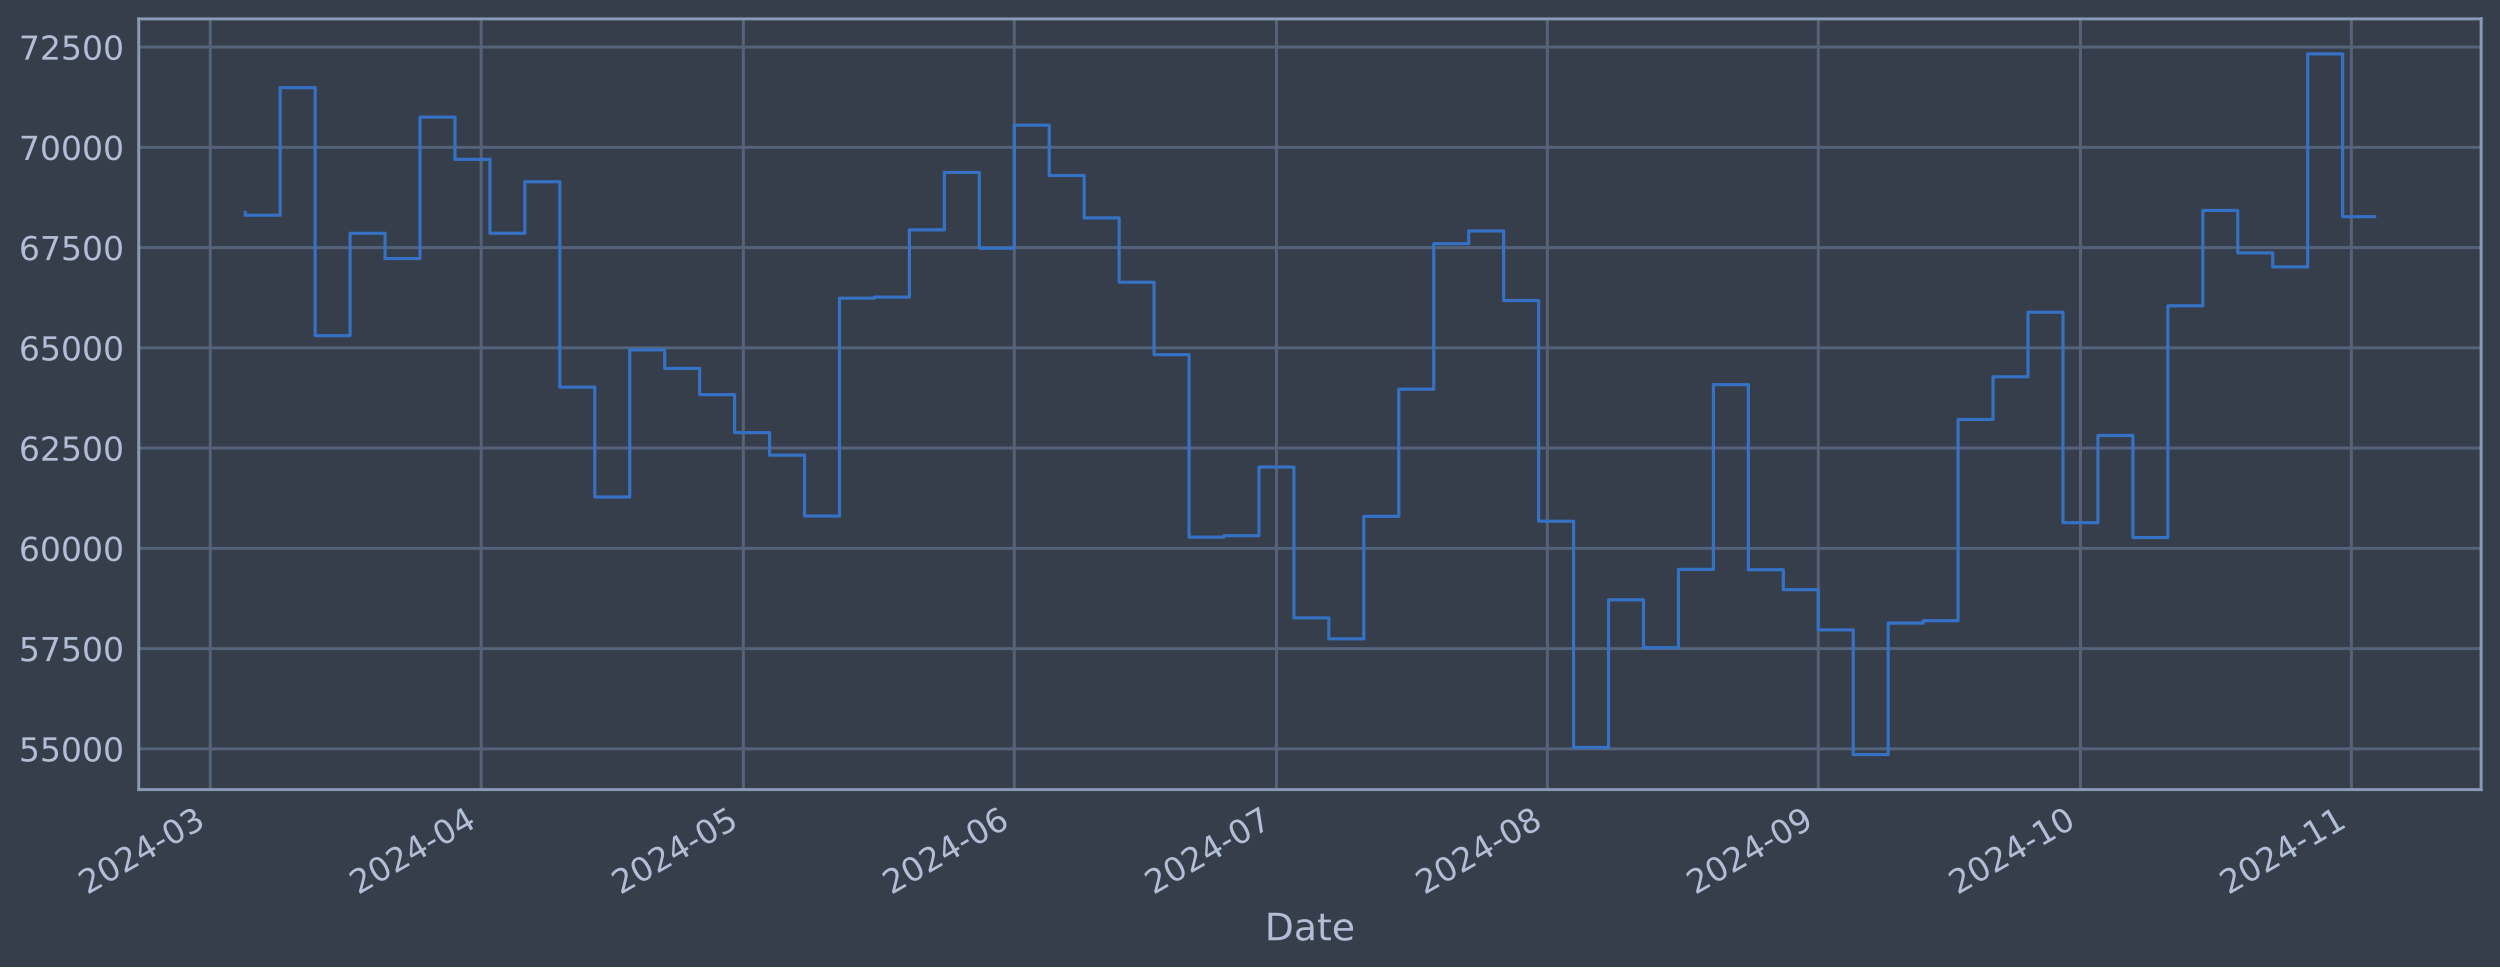
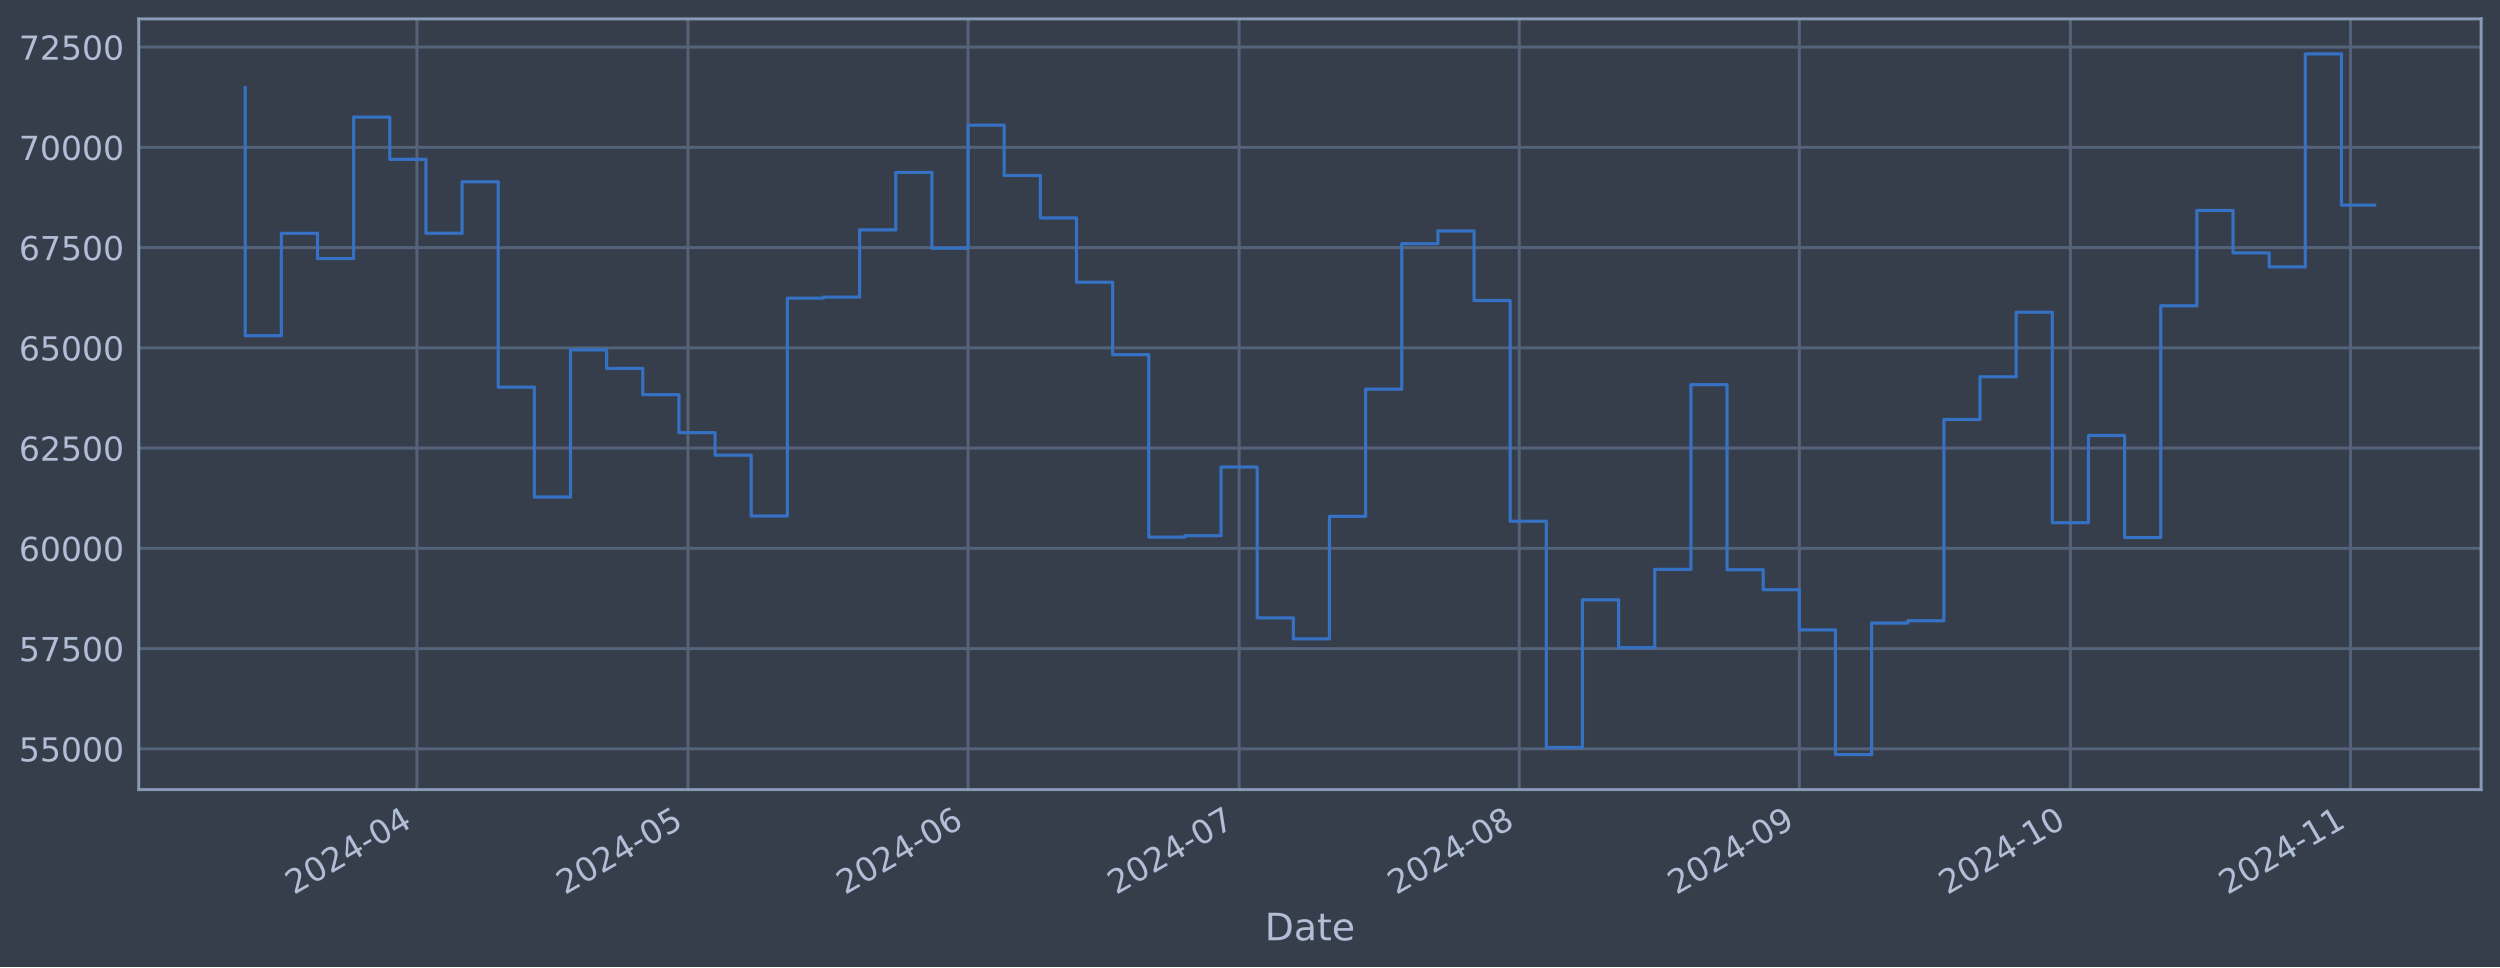
<svg xmlns="http://www.w3.org/2000/svg" xmlns:xlink="http://www.w3.org/1999/xlink" width="952.884pt" height="368.58pt" viewBox="0 0 952.884 368.58" version="1.1">
  <defs>
    <style type="text/css">*{stroke-linejoin: round; stroke-linecap: butt}</style>
  </defs>
  <g id="figure_1">
    <g id="patch_1">
      <path d="M 0 368.58  L 952.884 368.58  L 952.884 0  L 0 0  z " style="fill: #373e4b" />
    </g>
    <g id="axes_1">
      <g id="patch_2">
        <path d="M 52.884 300.96  L 945.684 300.96  L 945.684 7.2  L 52.884 7.2  z " style="fill: #373e4b" />
      </g>
      <g id="matplotlib.axis_1">
        <g id="xtick_1">
          <g id="line2d_1">
-             <path d="M 80.142 300.96  L 80.142 7.2  " clip-path="url(#p4c58809b33)" style="fill: none; stroke: #546379; stroke-width: 1.12; stroke-linecap: square" />
+             <path d="M 158.9 300.96  L 158.9 7.2  " clip-path="url(#p67832c763a)" style="fill: none; stroke: #546379; stroke-width: 1.12; stroke-linecap: square" />
          </g>
          <g id="line2d_2" />
          <g id="text_1">
-             <g style="fill: #b1bed6" transform="translate(33.23832 341.1745) rotate(-30) scale(0.126 -0.126)">
+             <g style="fill: #b1bed6" transform="translate(111.9967 341.1745) rotate(-30) scale(0.126 -0.126)">
              <defs>
                <path id="DejaVuSans-32" d="M 1228 531  L 3431 531  L 3431 0  L 469 0  L 469 531  Q 828 903 1448 1529  Q 2069 2156 2228 2338  Q 2531 2678 2651 2914  Q 2772 3150 2772 3378  Q 2772 3750 2511 3984  Q 2250 4219 1831 4219  Q 1534 4219 1204 4116  Q 875 4013 500 3803  L 500 4441  Q 881 4594 1212 4672  Q 1544 4750 1819 4750  Q 2544 4750 2975 4387  Q 3406 4025 3406 3419  Q 3406 3131 3298 2873  Q 3191 2616 2906 2266  Q 2828 2175 2409 1742  Q 1991 1309 1228 531  z " transform="scale(0.015625)" />
                <path id="DejaVuSans-30" d="M 2034 4250  Q 1547 4250 1301 3770  Q 1056 3291 1056 2328  Q 1056 1369 1301 889  Q 1547 409 2034 409  Q 2525 409 2770 889  Q 3016 1369 3016 2328  Q 3016 3291 2770 3770  Q 2525 4250 2034 4250  z M 2034 4750  Q 2819 4750 3233 4129  Q 3647 3509 3647 2328  Q 3647 1150 3233 529  Q 2819 -91 2034 -91  Q 1250 -91 836 529  Q 422 1150 422 2328  Q 422 3509 836 4129  Q 1250 4750 2034 4750  z " transform="scale(0.015625)" />
                <path id="DejaVuSans-34" d="M 2419 4116  L 825 1625  L 2419 1625  L 2419 4116  z M 2253 4666  L 3047 4666  L 3047 1625  L 3713 1625  L 3713 1100  L 3047 1100  L 3047 0  L 2419 0  L 2419 1100  L 313 1100  L 313 1709  L 2253 4666  z " transform="scale(0.015625)" />
                <path id="DejaVuSans-2d" d="M 313 2009  L 1997 2009  L 1997 1497  L 313 1497  L 313 2009  z " transform="scale(0.015625)" />
-                 <path id="DejaVuSans-33" d="M 2597 2516  Q 3050 2419 3304 2112  Q 3559 1806 3559 1356  Q 3559 666 3084 287  Q 2609 -91 1734 -91  Q 1441 -91 1130 -33  Q 819 25 488 141  L 488 750  Q 750 597 1062 519  Q 1375 441 1716 441  Q 2309 441 2620 675  Q 2931 909 2931 1356  Q 2931 1769 2642 2001  Q 2353 2234 1838 2234  L 1294 2234  L 1294 2753  L 1863 2753  Q 2328 2753 2575 2939  Q 2822 3125 2822 3475  Q 2822 3834 2567 4026  Q 2313 4219 1838 4219  Q 1578 4219 1281 4162  Q 984 4106 628 3988  L 628 4550  Q 988 4650 1302 4700  Q 1616 4750 1894 4750  Q 2613 4750 3031 4423  Q 3450 4097 3450 3541  Q 3450 3153 3228 2886  Q 3006 2619 2597 2516  z " transform="scale(0.015625)" />
-               </defs>
-               <use xlink:href="#DejaVuSans-32" />
-               <use xlink:href="#DejaVuSans-30" x="63.623" />
-               <use xlink:href="#DejaVuSans-32" x="127.246" />
-               <use xlink:href="#DejaVuSans-34" x="190.869" />
-               <use xlink:href="#DejaVuSans-2d" x="254.492" />
-               <use xlink:href="#DejaVuSans-30" x="290.576" />
-               <use xlink:href="#DejaVuSans-33" x="354.199" />
+               </defs>
+               <use xlink:href="#DejaVuSans-32" />
+               <use xlink:href="#DejaVuSans-30" x="63.623" />
+               <use xlink:href="#DejaVuSans-32" x="127.246" />
+               <use xlink:href="#DejaVuSans-34" x="190.869" />
+               <use xlink:href="#DejaVuSans-2d" x="254.492" />
+               <use xlink:href="#DejaVuSans-30" x="290.576" />
+               <use xlink:href="#DejaVuSans-34" x="354.199" />
            </g>
          </g>
        </g>
        <g id="xtick_2">
          <g id="line2d_3">
-             <path d="M 183.402 300.96  L 183.402 7.2  " clip-path="url(#p4c58809b33)" style="fill: none; stroke: #546379; stroke-width: 1.12; stroke-linecap: square" />
+             <path d="M 262.217 300.96  L 262.217 7.2  " clip-path="url(#p67832c763a)" style="fill: none; stroke: #546379; stroke-width: 1.12; stroke-linecap: square" />
          </g>
          <g id="line2d_4" />
          <g id="text_2">
-             <g style="fill: #b1bed6" transform="translate(136.4991 341.1745) rotate(-30) scale(0.126 -0.126)">
-               <use xlink:href="#DejaVuSans-32" />
-               <use xlink:href="#DejaVuSans-30" x="63.623" />
-               <use xlink:href="#DejaVuSans-32" x="127.246" />
-               <use xlink:href="#DejaVuSans-34" x="190.869" />
-               <use xlink:href="#DejaVuSans-2d" x="254.492" />
-               <use xlink:href="#DejaVuSans-30" x="290.576" />
-               <use xlink:href="#DejaVuSans-34" x="354.199" />
+             <g style="fill: #b1bed6" transform="translate(215.3141 341.1745) rotate(-30) scale(0.126 -0.126)">
+               <defs>
+                 <path id="DejaVuSans-35" d="M 691 4666  L 3169 4666  L 3169 4134  L 1269 4134  L 1269 2991  Q 1406 3038 1543 3061  Q 1681 3084 1819 3084  Q 2600 3084 3056 2656  Q 3513 2228 3513 1497  Q 3513 744 3044 326  Q 2575 -91 1722 -91  Q 1428 -91 1123 -41  Q 819 9 494 109  L 494 744  Q 775 591 1075 516  Q 1375 441 1709 441  Q 2250 441 2565 725  Q 2881 1009 2881 1497  Q 2881 1984 2565 2268  Q 2250 2553 1709 2553  Q 1456 2553 1204 2497  Q 953 2441 691 2322  L 691 4666  z " transform="scale(0.015625)" />
+               </defs>
+               <use xlink:href="#DejaVuSans-32" />
+               <use xlink:href="#DejaVuSans-30" x="63.623" />
+               <use xlink:href="#DejaVuSans-32" x="127.246" />
+               <use xlink:href="#DejaVuSans-34" x="190.869" />
+               <use xlink:href="#DejaVuSans-2d" x="254.492" />
+               <use xlink:href="#DejaVuSans-30" x="290.576" />
+               <use xlink:href="#DejaVuSans-35" x="354.199" />
            </g>
          </g>
        </g>
        <g id="xtick_3">
          <g id="line2d_5">
-             <path d="M 283.332 300.96  L 283.332 7.2  " clip-path="url(#p4c58809b33)" style="fill: none; stroke: #546379; stroke-width: 1.12; stroke-linecap: square" />
+             <path d="M 368.979 300.96  L 368.979 7.2  " clip-path="url(#p67832c763a)" style="fill: none; stroke: #546379; stroke-width: 1.12; stroke-linecap: square" />
          </g>
          <g id="line2d_6" />
          <g id="text_3">
-             <g style="fill: #b1bed6" transform="translate(236.4289 341.1745) rotate(-30) scale(0.126 -0.126)">
-               <defs>
-                 <path id="DejaVuSans-35" d="M 691 4666  L 3169 4666  L 3169 4134  L 1269 4134  L 1269 2991  Q 1406 3038 1543 3061  Q 1681 3084 1819 3084  Q 2600 3084 3056 2656  Q 3513 2228 3513 1497  Q 3513 744 3044 326  Q 2575 -91 1722 -91  Q 1428 -91 1123 -41  Q 819 9 494 109  L 494 744  Q 775 591 1075 516  Q 1375 441 1709 441  Q 2250 441 2565 725  Q 2881 1009 2881 1497  Q 2881 1984 2565 2268  Q 2250 2553 1709 2553  Q 1456 2553 1204 2497  Q 953 2441 691 2322  L 691 4666  z " transform="scale(0.015625)" />
-               </defs>
-               <use xlink:href="#DejaVuSans-32" />
-               <use xlink:href="#DejaVuSans-30" x="63.623" />
-               <use xlink:href="#DejaVuSans-32" x="127.246" />
-               <use xlink:href="#DejaVuSans-34" x="190.869" />
-               <use xlink:href="#DejaVuSans-2d" x="254.492" />
-               <use xlink:href="#DejaVuSans-30" x="290.576" />
-               <use xlink:href="#DejaVuSans-35" x="354.199" />
+             <g style="fill: #b1bed6" transform="translate(322.0754 341.1745) rotate(-30) scale(0.126 -0.126)">
+               <defs>
+                 <path id="DejaVuSans-36" d="M 2113 2584  Q 1688 2584 1439 2293  Q 1191 2003 1191 1497  Q 1191 994 1439 701  Q 1688 409 2113 409  Q 2538 409 2786 701  Q 3034 994 3034 1497  Q 3034 2003 2786 2293  Q 2538 2584 2113 2584  z M 3366 4563  L 3366 3988  Q 3128 4100 2886 4159  Q 2644 4219 2406 4219  Q 1781 4219 1451 3797  Q 1122 3375 1075 2522  Q 1259 2794 1537 2939  Q 1816 3084 2150 3084  Q 2853 3084 3261 2657  Q 3669 2231 3669 1497  Q 3669 778 3244 343  Q 2819 -91 2113 -91  Q 1303 -91 875 529  Q 447 1150 447 2328  Q 447 3434 972 4092  Q 1497 4750 2381 4750  Q 2619 4750 2861 4703  Q 3103 4656 3366 4563  z " transform="scale(0.015625)" />
+               </defs>
+               <use xlink:href="#DejaVuSans-32" />
+               <use xlink:href="#DejaVuSans-30" x="63.623" />
+               <use xlink:href="#DejaVuSans-32" x="127.246" />
+               <use xlink:href="#DejaVuSans-34" x="190.869" />
+               <use xlink:href="#DejaVuSans-2d" x="254.492" />
+               <use xlink:href="#DejaVuSans-30" x="290.576" />
+               <use xlink:href="#DejaVuSans-36" x="354.199" />
            </g>
          </g>
        </g>
        <g id="xtick_4">
          <g id="line2d_7">
-             <path d="M 386.593 300.96  L 386.593 7.2  " clip-path="url(#p4c58809b33)" style="fill: none; stroke: #546379; stroke-width: 1.12; stroke-linecap: square" />
+             <path d="M 472.296 300.96  L 472.296 7.2  " clip-path="url(#p67832c763a)" style="fill: none; stroke: #546379; stroke-width: 1.12; stroke-linecap: square" />
          </g>
          <g id="line2d_8" />
          <g id="text_4">
-             <g style="fill: #b1bed6" transform="translate(339.6897 341.1745) rotate(-30) scale(0.126 -0.126)">
-               <defs>
-                 <path id="DejaVuSans-36" d="M 2113 2584  Q 1688 2584 1439 2293  Q 1191 2003 1191 1497  Q 1191 994 1439 701  Q 1688 409 2113 409  Q 2538 409 2786 701  Q 3034 994 3034 1497  Q 3034 2003 2786 2293  Q 2538 2584 2113 2584  z M 3366 4563  L 3366 3988  Q 3128 4100 2886 4159  Q 2644 4219 2406 4219  Q 1781 4219 1451 3797  Q 1122 3375 1075 2522  Q 1259 2794 1537 2939  Q 1816 3084 2150 3084  Q 2853 3084 3261 2657  Q 3669 2231 3669 1497  Q 3669 778 3244 343  Q 2819 -91 2113 -91  Q 1303 -91 875 529  Q 447 1150 447 2328  Q 447 3434 972 4092  Q 1497 4750 2381 4750  Q 2619 4750 2861 4703  Q 3103 4656 3366 4563  z " transform="scale(0.015625)" />
-               </defs>
-               <use xlink:href="#DejaVuSans-32" />
-               <use xlink:href="#DejaVuSans-30" x="63.623" />
-               <use xlink:href="#DejaVuSans-32" x="127.246" />
-               <use xlink:href="#DejaVuSans-34" x="190.869" />
-               <use xlink:href="#DejaVuSans-2d" x="254.492" />
-               <use xlink:href="#DejaVuSans-30" x="290.576" />
-               <use xlink:href="#DejaVuSans-36" x="354.199" />
+             <g style="fill: #b1bed6" transform="translate(425.3928 341.1745) rotate(-30) scale(0.126 -0.126)">
+               <defs>
+                 <path id="DejaVuSans-37" d="M 525 4666  L 3525 4666  L 3525 4397  L 1831 0  L 1172 0  L 2766 4134  L 525 4134  L 525 4666  z " transform="scale(0.015625)" />
+               </defs>
+               <use xlink:href="#DejaVuSans-32" />
+               <use xlink:href="#DejaVuSans-30" x="63.623" />
+               <use xlink:href="#DejaVuSans-32" x="127.246" />
+               <use xlink:href="#DejaVuSans-34" x="190.869" />
+               <use xlink:href="#DejaVuSans-2d" x="254.492" />
+               <use xlink:href="#DejaVuSans-30" x="290.576" />
+               <use xlink:href="#DejaVuSans-37" x="354.199" />
            </g>
          </g>
        </g>
        <g id="xtick_5">
          <g id="line2d_9">
-             <path d="M 486.523 300.96  L 486.523 7.2  " clip-path="url(#p4c58809b33)" style="fill: none; stroke: #546379; stroke-width: 1.12; stroke-linecap: square" />
+             <path d="M 579.057 300.96  L 579.057 7.2  " clip-path="url(#p67832c763a)" style="fill: none; stroke: #546379; stroke-width: 1.12; stroke-linecap: square" />
          </g>
          <g id="line2d_10" />
          <g id="text_5">
-             <g style="fill: #b1bed6" transform="translate(439.6196 341.1745) rotate(-30) scale(0.126 -0.126)">
-               <defs>
-                 <path id="DejaVuSans-37" d="M 525 4666  L 3525 4666  L 3525 4397  L 1831 0  L 1172 0  L 2766 4134  L 525 4134  L 525 4666  z " transform="scale(0.015625)" />
-               </defs>
-               <use xlink:href="#DejaVuSans-32" />
-               <use xlink:href="#DejaVuSans-30" x="63.623" />
-               <use xlink:href="#DejaVuSans-32" x="127.246" />
-               <use xlink:href="#DejaVuSans-34" x="190.869" />
-               <use xlink:href="#DejaVuSans-2d" x="254.492" />
-               <use xlink:href="#DejaVuSans-30" x="290.576" />
-               <use xlink:href="#DejaVuSans-37" x="354.199" />
+             <g style="fill: #b1bed6" transform="translate(532.1542 341.1745) rotate(-30) scale(0.126 -0.126)">
+               <defs>
+                 <path id="DejaVuSans-38" d="M 2034 2216  Q 1584 2216 1326 1975  Q 1069 1734 1069 1313  Q 1069 891 1326 650  Q 1584 409 2034 409  Q 2484 409 2743 651  Q 3003 894 3003 1313  Q 3003 1734 2745 1975  Q 2488 2216 2034 2216  z M 1403 2484  Q 997 2584 770 2862  Q 544 3141 544 3541  Q 544 4100 942 4425  Q 1341 4750 2034 4750  Q 2731 4750 3128 4425  Q 3525 4100 3525 3541  Q 3525 3141 3298 2862  Q 3072 2584 2669 2484  Q 3125 2378 3379 2068  Q 3634 1759 3634 1313  Q 3634 634 3220 271  Q 2806 -91 2034 -91  Q 1263 -91 848 271  Q 434 634 434 1313  Q 434 1759 690 2068  Q 947 2378 1403 2484  z M 1172 3481  Q 1172 3119 1398 2916  Q 1625 2713 2034 2713  Q 2441 2713 2670 2916  Q 2900 3119 2900 3481  Q 2900 3844 2670 4047  Q 2441 4250 2034 4250  Q 1625 4250 1398 4047  Q 1172 3844 1172 3481  z " transform="scale(0.015625)" />
+               </defs>
+               <use xlink:href="#DejaVuSans-32" />
+               <use xlink:href="#DejaVuSans-30" x="63.623" />
+               <use xlink:href="#DejaVuSans-32" x="127.246" />
+               <use xlink:href="#DejaVuSans-34" x="190.869" />
+               <use xlink:href="#DejaVuSans-2d" x="254.492" />
+               <use xlink:href="#DejaVuSans-30" x="290.576" />
+               <use xlink:href="#DejaVuSans-38" x="354.199" />
            </g>
          </g>
        </g>
        <g id="xtick_6">
          <g id="line2d_11">
-             <path d="M 589.784 300.96  L 589.784 7.2  " clip-path="url(#p4c58809b33)" style="fill: none; stroke: #546379; stroke-width: 1.12; stroke-linecap: square" />
+             <path d="M 685.819 300.96  L 685.819 7.2  " clip-path="url(#p67832c763a)" style="fill: none; stroke: #546379; stroke-width: 1.12; stroke-linecap: square" />
          </g>
          <g id="line2d_12" />
          <g id="text_6">
-             <g style="fill: #b1bed6" transform="translate(542.8804 341.1745) rotate(-30) scale(0.126 -0.126)">
-               <defs>
-                 <path id="DejaVuSans-38" d="M 2034 2216  Q 1584 2216 1326 1975  Q 1069 1734 1069 1313  Q 1069 891 1326 650  Q 1584 409 2034 409  Q 2484 409 2743 651  Q 3003 894 3003 1313  Q 3003 1734 2745 1975  Q 2488 2216 2034 2216  z M 1403 2484  Q 997 2584 770 2862  Q 544 3141 544 3541  Q 544 4100 942 4425  Q 1341 4750 2034 4750  Q 2731 4750 3128 4425  Q 3525 4100 3525 3541  Q 3525 3141 3298 2862  Q 3072 2584 2669 2484  Q 3125 2378 3379 2068  Q 3634 1759 3634 1313  Q 3634 634 3220 271  Q 2806 -91 2034 -91  Q 1263 -91 848 271  Q 434 634 434 1313  Q 434 1759 690 2068  Q 947 2378 1403 2484  z M 1172 3481  Q 1172 3119 1398 2916  Q 1625 2713 2034 2713  Q 2441 2713 2670 2916  Q 2900 3119 2900 3481  Q 2900 3844 2670 4047  Q 2441 4250 2034 4250  Q 1625 4250 1398 4047  Q 1172 3844 1172 3481  z " transform="scale(0.015625)" />
-               </defs>
-               <use xlink:href="#DejaVuSans-32" />
-               <use xlink:href="#DejaVuSans-30" x="63.623" />
-               <use xlink:href="#DejaVuSans-32" x="127.246" />
-               <use xlink:href="#DejaVuSans-34" x="190.869" />
-               <use xlink:href="#DejaVuSans-2d" x="254.492" />
-               <use xlink:href="#DejaVuSans-30" x="290.576" />
-               <use xlink:href="#DejaVuSans-38" x="354.199" />
+             <g style="fill: #b1bed6" transform="translate(638.9155 341.1745) rotate(-30) scale(0.126 -0.126)">
+               <defs>
+                 <path id="DejaVuSans-39" d="M 703 97  L 703 672  Q 941 559 1184 500  Q 1428 441 1663 441  Q 2288 441 2617 861  Q 2947 1281 2994 2138  Q 2813 1869 2534 1725  Q 2256 1581 1919 1581  Q 1219 1581 811 2004  Q 403 2428 403 3163  Q 403 3881 828 4315  Q 1253 4750 1959 4750  Q 2769 4750 3195 4129  Q 3622 3509 3622 2328  Q 3622 1225 3098 567  Q 2575 -91 1691 -91  Q 1453 -91 1209 -44  Q 966 3 703 97  z M 1959 2075  Q 2384 2075 2632 2365  Q 2881 2656 2881 3163  Q 2881 3666 2632 3958  Q 2384 4250 1959 4250  Q 1534 4250 1286 3958  Q 1038 3666 1038 3163  Q 1038 2656 1286 2365  Q 1534 2075 1959 2075  z " transform="scale(0.015625)" />
+               </defs>
+               <use xlink:href="#DejaVuSans-32" />
+               <use xlink:href="#DejaVuSans-30" x="63.623" />
+               <use xlink:href="#DejaVuSans-32" x="127.246" />
+               <use xlink:href="#DejaVuSans-34" x="190.869" />
+               <use xlink:href="#DejaVuSans-2d" x="254.492" />
+               <use xlink:href="#DejaVuSans-30" x="290.576" />
+               <use xlink:href="#DejaVuSans-39" x="354.199" />
            </g>
          </g>
        </g>
        <g id="xtick_7">
          <g id="line2d_13">
-             <path d="M 693.044 300.96  L 693.044 7.2  " clip-path="url(#p4c58809b33)" style="fill: none; stroke: #546379; stroke-width: 1.12; stroke-linecap: square" />
+             <path d="M 789.136 300.96  L 789.136 7.2  " clip-path="url(#p67832c763a)" style="fill: none; stroke: #546379; stroke-width: 1.12; stroke-linecap: square" />
          </g>
          <g id="line2d_14" />
          <g id="text_7">
-             <g style="fill: #b1bed6" transform="translate(646.1412 341.1745) rotate(-30) scale(0.126 -0.126)">
-               <defs>
-                 <path id="DejaVuSans-39" d="M 703 97  L 703 672  Q 941 559 1184 500  Q 1428 441 1663 441  Q 2288 441 2617 861  Q 2947 1281 2994 2138  Q 2813 1869 2534 1725  Q 2256 1581 1919 1581  Q 1219 1581 811 2004  Q 403 2428 403 3163  Q 403 3881 828 4315  Q 1253 4750 1959 4750  Q 2769 4750 3195 4129  Q 3622 3509 3622 2328  Q 3622 1225 3098 567  Q 2575 -91 1691 -91  Q 1453 -91 1209 -44  Q 966 3 703 97  z M 1959 2075  Q 2384 2075 2632 2365  Q 2881 2656 2881 3163  Q 2881 3666 2632 3958  Q 2384 4250 1959 4250  Q 1534 4250 1286 3958  Q 1038 3666 1038 3163  Q 1038 2656 1286 2365  Q 1534 2075 1959 2075  z " transform="scale(0.015625)" />
-               </defs>
-               <use xlink:href="#DejaVuSans-32" />
-               <use xlink:href="#DejaVuSans-30" x="63.623" />
-               <use xlink:href="#DejaVuSans-32" x="127.246" />
-               <use xlink:href="#DejaVuSans-34" x="190.869" />
-               <use xlink:href="#DejaVuSans-2d" x="254.492" />
-               <use xlink:href="#DejaVuSans-30" x="290.576" />
-               <use xlink:href="#DejaVuSans-39" x="354.199" />
+             <g style="fill: #b1bed6" transform="translate(742.2329 341.1745) rotate(-30) scale(0.126 -0.126)">
+               <defs>
+                 <path id="DejaVuSans-31" d="M 794 531  L 1825 531  L 1825 4091  L 703 3866  L 703 4441  L 1819 4666  L 2450 4666  L 2450 531  L 3481 531  L 3481 0  L 794 0  L 794 531  z " transform="scale(0.015625)" />
+               </defs>
+               <use xlink:href="#DejaVuSans-32" />
+               <use xlink:href="#DejaVuSans-30" x="63.623" />
+               <use xlink:href="#DejaVuSans-32" x="127.246" />
+               <use xlink:href="#DejaVuSans-34" x="190.869" />
+               <use xlink:href="#DejaVuSans-2d" x="254.492" />
+               <use xlink:href="#DejaVuSans-31" x="290.576" />
+               <use xlink:href="#DejaVuSans-30" x="354.199" />
            </g>
          </g>
        </g>
        <g id="xtick_8">
          <g id="line2d_15">
-             <path d="M 792.974 300.96  L 792.974 7.2  " clip-path="url(#p4c58809b33)" style="fill: none; stroke: #546379; stroke-width: 1.12; stroke-linecap: square" />
+             <path d="M 895.898 300.96  L 895.898 7.2  " clip-path="url(#p67832c763a)" style="fill: none; stroke: #546379; stroke-width: 1.12; stroke-linecap: square" />
          </g>
          <g id="line2d_16" />
          <g id="text_8">
-             <g style="fill: #b1bed6" transform="translate(746.071 341.1745) rotate(-30) scale(0.126 -0.126)">
-               <defs>
-                 <path id="DejaVuSans-31" d="M 794 531  L 1825 531  L 1825 4091  L 703 3866  L 703 4441  L 1819 4666  L 2450 4666  L 2450 531  L 3481 531  L 3481 0  L 794 0  L 794 531  z " transform="scale(0.015625)" />
-               </defs>
-               <use xlink:href="#DejaVuSans-32" />
-               <use xlink:href="#DejaVuSans-30" x="63.623" />
-               <use xlink:href="#DejaVuSans-32" x="127.246" />
-               <use xlink:href="#DejaVuSans-34" x="190.869" />
-               <use xlink:href="#DejaVuSans-2d" x="254.492" />
-               <use xlink:href="#DejaVuSans-31" x="290.576" />
-               <use xlink:href="#DejaVuSans-30" x="354.199" />
-             </g>
-           </g>
-         </g>
-         <g id="xtick_9">
-           <g id="line2d_17">
-             <path d="M 896.235 300.96  L 896.235 7.2  " clip-path="url(#p4c58809b33)" style="fill: none; stroke: #546379; stroke-width: 1.12; stroke-linecap: square" />
-           </g>
-           <g id="line2d_18" />
-           <g id="text_9">
-             <g style="fill: #b1bed6" transform="translate(849.3318 341.1745) rotate(-30) scale(0.126 -0.126)">
+             <g style="fill: #b1bed6" transform="translate(848.9942 341.1745) rotate(-30) scale(0.126 -0.126)">
              <use xlink:href="#DejaVuSans-32" />
              <use xlink:href="#DejaVuSans-30" x="63.623" />
              <use xlink:href="#DejaVuSans-32" x="127.246" />
              <use xlink:href="#DejaVuSans-34" x="190.869" />
              <use xlink:href="#DejaVuSans-2d" x="254.492" />
              <use xlink:href="#DejaVuSans-31" x="290.576" />
              <use xlink:href="#DejaVuSans-31" x="354.199" />
            </g>
          </g>
        </g>
-         <g id="text_10">
+         <g id="text_9">
          <g style="fill: #b1bed6" transform="translate(482.0746 358.3856) scale(0.144 -0.144)">
            <defs>
              <path id="DejaVuSans-44" d="M 1259 4147  L 1259 519  L 2022 519  Q 2988 519 3436 956  Q 3884 1394 3884 2338  Q 3884 3275 3436 3711  Q 2988 4147 2022 4147  L 1259 4147  z M 628 4666  L 1925 4666  Q 3281 4666 3915 4102  Q 4550 3538 4550 2338  Q 4550 1131 3912 565  Q 3275 0 1925 0  L 628 0  L 628 4666  z " transform="scale(0.015625)" />
              <path id="DejaVuSans-61" d="M 2194 1759  Q 1497 1759 1228 1600  Q 959 1441 959 1056  Q 959 750 1161 570  Q 1363 391 1709 391  Q 2188 391 2477 730  Q 2766 1069 2766 1631  L 2766 1759  L 2194 1759  z M 3341 1997  L 3341 0  L 2766 0  L 2766 531  Q 2569 213 2275 61  Q 1981 -91 1556 -91  Q 1019 -91 701 211  Q 384 513 384 1019  Q 384 1609 779 1909  Q 1175 2209 1959 2209  L 2766 2209  L 2766 2266  Q 2766 2663 2505 2880  Q 2244 3097 1772 3097  Q 1472 3097 1187 3025  Q 903 2953 641 2809  L 641 3341  Q 956 3463 1253 3523  Q 1550 3584 1831 3584  Q 2591 3584 2966 3190  Q 3341 2797 3341 1997  z " transform="scale(0.015625)" />
              <path id="DejaVuSans-74" d="M 1172 4494  L 1172 3500  L 2356 3500  L 2356 3053  L 1172 3053  L 1172 1153  Q 1172 725 1289 603  Q 1406 481 1766 481  L 2356 481  L 2356 0  L 1766 0  Q 1100 0 847 248  Q 594 497 594 1153  L 594 3053  L 172 3053  L 172 3500  L 594 3500  L 594 4494  L 1172 4494  z " transform="scale(0.015625)" />
              <path id="DejaVuSans-65" d="M 3597 1894  L 3597 1613  L 953 1613  Q 991 1019 1311 708  Q 1631 397 2203 397  Q 2534 397 2845 478  Q 3156 559 3463 722  L 3463 178  Q 3153 47 2828 -22  Q 2503 -91 2169 -91  Q 1331 -91 842 396  Q 353 884 353 1716  Q 353 2575 817 3079  Q 1281 3584 2069 3584  Q 2775 3584 3186 3129  Q 3597 2675 3597 1894  z M 3022 2063  Q 3016 2534 2758 2815  Q 2500 3097 2075 3097  Q 1594 3097 1305 2825  Q 1016 2553 972 2059  L 3022 2063  z " transform="scale(0.015625)" />
            </defs>
            <use xlink:href="#DejaVuSans-44" />
            <use xlink:href="#DejaVuSans-61" x="77.002" />
            <use xlink:href="#DejaVuSans-74" x="138.281" />
            <use xlink:href="#DejaVuSans-65" x="177.49" />
          </g>
        </g>
      </g>
      <g id="matplotlib.axis_2">
        <g id="ytick_1">
-           <g id="line2d_19">
-             <path d="M 52.884 285.424  L 945.684 285.424  " clip-path="url(#p4c58809b33)" style="fill: none; stroke: #546379; stroke-width: 1.12; stroke-linecap: square" />
-           </g>
-           <g id="line2d_20" />
-           <g id="text_11">
+           <g id="line2d_17">
+             <path d="M 52.884 285.424  L 945.684 285.424  " clip-path="url(#p67832c763a)" style="fill: none; stroke: #546379; stroke-width: 1.12; stroke-linecap: square" />
+           </g>
+           <g id="line2d_18" />
+           <g id="text_10">
            <g style="fill: #b1bed6" transform="translate(7.2 290.2113) scale(0.126 -0.126)">
              <use xlink:href="#DejaVuSans-35" />
              <use xlink:href="#DejaVuSans-35" x="63.623" />
              <use xlink:href="#DejaVuSans-30" x="127.246" />
              <use xlink:href="#DejaVuSans-30" x="190.869" />
              <use xlink:href="#DejaVuSans-30" x="254.492" />
            </g>
          </g>
        </g>
        <g id="ytick_2">
-           <g id="line2d_21">
-             <path d="M 52.884 247.214  L 945.684 247.214  " clip-path="url(#p4c58809b33)" style="fill: none; stroke: #546379; stroke-width: 1.12; stroke-linecap: square" />
-           </g>
-           <g id="line2d_22" />
-           <g id="text_12">
+           <g id="line2d_19">
+             <path d="M 52.884 247.214  L 945.684 247.214  " clip-path="url(#p67832c763a)" style="fill: none; stroke: #546379; stroke-width: 1.12; stroke-linecap: square" />
+           </g>
+           <g id="line2d_20" />
+           <g id="text_11">
            <g style="fill: #b1bed6" transform="translate(7.2 252.001) scale(0.126 -0.126)">
              <use xlink:href="#DejaVuSans-35" />
              <use xlink:href="#DejaVuSans-37" x="63.623" />
              <use xlink:href="#DejaVuSans-35" x="127.246" />
              <use xlink:href="#DejaVuSans-30" x="190.869" />
              <use xlink:href="#DejaVuSans-30" x="254.492" />
            </g>
          </g>
        </g>
        <g id="ytick_3">
+           <g id="line2d_21">
+             <path d="M 52.884 209.004  L 945.684 209.004  " clip-path="url(#p67832c763a)" style="fill: none; stroke: #546379; stroke-width: 1.12; stroke-linecap: square" />
+           </g>
+           <g id="line2d_22" />
+           <g id="text_12">
+             <g style="fill: #b1bed6" transform="translate(7.2 213.7907) scale(0.126 -0.126)">
+               <use xlink:href="#DejaVuSans-36" />
+               <use xlink:href="#DejaVuSans-30" x="63.623" />
+               <use xlink:href="#DejaVuSans-30" x="127.246" />
+               <use xlink:href="#DejaVuSans-30" x="190.869" />
+               <use xlink:href="#DejaVuSans-30" x="254.492" />
+             </g>
+           </g>
+         </g>
+         <g id="ytick_4">
          <g id="line2d_23">
-             <path d="M 52.884 209.004  L 945.684 209.004  " clip-path="url(#p4c58809b33)" style="fill: none; stroke: #546379; stroke-width: 1.12; stroke-linecap: square" />
+             <path d="M 52.884 170.793  L 945.684 170.793  " clip-path="url(#p67832c763a)" style="fill: none; stroke: #546379; stroke-width: 1.12; stroke-linecap: square" />
          </g>
          <g id="line2d_24" />
          <g id="text_13">
-             <g style="fill: #b1bed6" transform="translate(7.2 213.7907) scale(0.126 -0.126)">
-               <use xlink:href="#DejaVuSans-36" />
-               <use xlink:href="#DejaVuSans-30" x="63.623" />
-               <use xlink:href="#DejaVuSans-30" x="127.246" />
-               <use xlink:href="#DejaVuSans-30" x="190.869" />
-               <use xlink:href="#DejaVuSans-30" x="254.492" />
-             </g>
-           </g>
-         </g>
-         <g id="ytick_4">
-           <g id="line2d_25">
-             <path d="M 52.884 170.793  L 945.684 170.793  " clip-path="url(#p4c58809b33)" style="fill: none; stroke: #546379; stroke-width: 1.12; stroke-linecap: square" />
-           </g>
-           <g id="line2d_26" />
-           <g id="text_14">
            <g style="fill: #b1bed6" transform="translate(7.2 175.5805) scale(0.126 -0.126)">
              <use xlink:href="#DejaVuSans-36" />
              <use xlink:href="#DejaVuSans-32" x="63.623" />
              <use xlink:href="#DejaVuSans-35" x="127.246" />
              <use xlink:href="#DejaVuSans-30" x="190.869" />
              <use xlink:href="#DejaVuSans-30" x="254.492" />
            </g>
          </g>
        </g>
        <g id="ytick_5">
-           <g id="line2d_27">
-             <path d="M 52.884 132.583  L 945.684 132.583  " clip-path="url(#p4c58809b33)" style="fill: none; stroke: #546379; stroke-width: 1.12; stroke-linecap: square" />
-           </g>
-           <g id="line2d_28" />
-           <g id="text_15">
+           <g id="line2d_25">
+             <path d="M 52.884 132.583  L 945.684 132.583  " clip-path="url(#p67832c763a)" style="fill: none; stroke: #546379; stroke-width: 1.12; stroke-linecap: square" />
+           </g>
+           <g id="line2d_26" />
+           <g id="text_14">
            <g style="fill: #b1bed6" transform="translate(7.2 137.3702) scale(0.126 -0.126)">
              <use xlink:href="#DejaVuSans-36" />
              <use xlink:href="#DejaVuSans-35" x="63.623" />
              <use xlink:href="#DejaVuSans-30" x="127.246" />
              <use xlink:href="#DejaVuSans-30" x="190.869" />
              <use xlink:href="#DejaVuSans-30" x="254.492" />
            </g>
          </g>
        </g>
        <g id="ytick_6">
-           <g id="line2d_29">
-             <path d="M 52.884 94.373  L 945.684 94.373  " clip-path="url(#p4c58809b33)" style="fill: none; stroke: #546379; stroke-width: 1.12; stroke-linecap: square" />
-           </g>
-           <g id="line2d_30" />
-           <g id="text_16">
+           <g id="line2d_27">
+             <path d="M 52.884 94.373  L 945.684 94.373  " clip-path="url(#p67832c763a)" style="fill: none; stroke: #546379; stroke-width: 1.12; stroke-linecap: square" />
+           </g>
+           <g id="line2d_28" />
+           <g id="text_15">
            <g style="fill: #b1bed6" transform="translate(7.2 99.15997) scale(0.126 -0.126)">
              <use xlink:href="#DejaVuSans-36" />
              <use xlink:href="#DejaVuSans-37" x="63.623" />
              <use xlink:href="#DejaVuSans-35" x="127.246" />
              <use xlink:href="#DejaVuSans-30" x="190.869" />
              <use xlink:href="#DejaVuSans-30" x="254.492" />
            </g>
          </g>
        </g>
        <g id="ytick_7">
+           <g id="line2d_29">
+             <path d="M 52.884 56.163  L 945.684 56.163  " clip-path="url(#p67832c763a)" style="fill: none; stroke: #546379; stroke-width: 1.12; stroke-linecap: square" />
+           </g>
+           <g id="line2d_30" />
+           <g id="text_16">
+             <g style="fill: #b1bed6" transform="translate(7.2 60.94972) scale(0.126 -0.126)">
+               <use xlink:href="#DejaVuSans-37" />
+               <use xlink:href="#DejaVuSans-30" x="63.623" />
+               <use xlink:href="#DejaVuSans-30" x="127.246" />
+               <use xlink:href="#DejaVuSans-30" x="190.869" />
+               <use xlink:href="#DejaVuSans-30" x="254.492" />
+             </g>
+           </g>
+         </g>
+         <g id="ytick_8">
          <g id="line2d_31">
-             <path d="M 52.884 56.163  L 945.684 56.163  " clip-path="url(#p4c58809b33)" style="fill: none; stroke: #546379; stroke-width: 1.12; stroke-linecap: square" />
+             <path d="M 52.884 17.952  L 945.684 17.952  " clip-path="url(#p67832c763a)" style="fill: none; stroke: #546379; stroke-width: 1.12; stroke-linecap: square" />
          </g>
          <g id="line2d_32" />
          <g id="text_17">
-             <g style="fill: #b1bed6" transform="translate(7.2 60.94972) scale(0.126 -0.126)">
-               <use xlink:href="#DejaVuSans-37" />
-               <use xlink:href="#DejaVuSans-30" x="63.623" />
-               <use xlink:href="#DejaVuSans-30" x="127.246" />
-               <use xlink:href="#DejaVuSans-30" x="190.869" />
-               <use xlink:href="#DejaVuSans-30" x="254.492" />
-             </g>
-           </g>
-         </g>
-         <g id="ytick_8">
-           <g id="line2d_33">
-             <path d="M 52.884 17.952  L 945.684 17.952  " clip-path="url(#p4c58809b33)" style="fill: none; stroke: #546379; stroke-width: 1.12; stroke-linecap: square" />
-           </g>
-           <g id="line2d_34" />
-           <g id="text_18">
            <g style="fill: #b1bed6" transform="translate(7.2 22.73946) scale(0.126 -0.126)">
              <use xlink:href="#DejaVuSans-37" />
              <use xlink:href="#DejaVuSans-32" x="63.623" />
              <use xlink:href="#DejaVuSans-35" x="127.246" />
              <use xlink:href="#DejaVuSans-30" x="190.869" />
              <use xlink:href="#DejaVuSans-30" x="254.492" />
            </g>
          </g>
        </g>
      </g>
-       <g id="line2d_35">
-         <path d="M 93.466 80.959  L 93.466 82.04  L 106.79 82.04  L 106.79 33.401  L 120.114 33.401  L 120.114 127.942  L 133.437 127.942  L 133.437 88.914  L 146.761 88.914  L 146.761 98.556  L 160.085 98.556  L 160.085 44.628  L 173.409 44.628  L 173.409 60.728  L 186.733 60.728  L 186.733 88.91  L 200.057 88.91  L 200.057 69.28  L 213.381 69.28  L 213.381 147.566  L 226.705 147.566  L 226.705 189.432  L 240.029 189.432  L 240.029 133.351  L 253.353 133.351  L 253.353 140.435  L 266.677 140.435  L 266.677 150.424  L 280.001 150.424  L 280.001 164.905  L 293.325 164.905  L 293.325 173.493  L 306.649 173.493  L 306.649 196.688  L 319.973 196.688  L 319.973 113.644  L 333.297 113.644  L 333.297 113.232  L 346.621 113.232  L 346.621 87.614  L 359.945 87.614  L 359.945 65.728  L 373.269 65.728  L 373.269 94.603  L 386.593 94.603  L 386.593 47.707  L 399.917 47.707  L 399.917 66.893  L 413.241 66.893  L 413.241 83.066  L 426.565 83.066  L 426.565 107.565  L 439.889 107.565  L 439.889 135.177  L 453.213 135.177  L 453.213 204.731  L 466.537 204.731  L 466.537 204.179  L 479.861 204.179  L 479.861 178.002  L 493.185 178.002  L 493.185 235.518  L 506.509 235.518  L 506.509 243.498  L 519.833 243.498  L 519.833 196.805  L 533.157 196.805  L 533.157 148.347  L 546.481 148.347  L 546.481 92.886  L 559.805 92.886  L 559.805 88.032  L 573.129 88.032  L 573.129 114.548  L 586.453 114.548  L 586.453 198.661  L 599.777 198.661  L 599.777 284.913  L 613.101 284.913  L 613.101 228.613  L 626.425 228.613  L 626.425 246.855  L 639.749 246.855  L 639.749 217.014  L 653.073 217.014  L 653.073 146.613  L 666.396 146.613  L 666.396 217.153  L 679.72 217.153  L 679.72 224.763  L 693.044 224.763  L 693.044 240.08  L 706.368 240.08  L 706.368 287.607  L 719.692 287.607  L 719.692 237.486  L 733.016 237.486  L 733.016 236.592  L 746.34 236.592  L 746.34 159.893  L 759.664 159.893  L 759.664 143.602  L 772.988 143.602  L 772.988 119.003  L 786.312 119.003  L 786.312 199.23  L 799.636 199.23  L 799.636 165.98  L 812.96 165.98  L 812.96 204.889  L 826.284 204.889  L 826.284 116.557  L 839.608 116.557  L 839.608 80.217  L 852.932 80.217  L 852.932 96.387  L 866.256 96.387  L 866.256 101.728  L 879.58 101.728  L 879.58 20.553  L 892.904 20.553  L 892.904 82.598  L 905.102 82.598  " clip-path="url(#p4c58809b33)" style="fill: none; stroke: #3572c6; stroke-width: 1.2; stroke-linecap: square" />
+       <g id="line2d_33">
+         <path d="M 93.466 33.401  L 93.466 127.942  L 107.241 127.942  L 107.241 88.914  L 121.017 88.914  L 121.017 98.556  L 134.793 98.556  L 134.793 44.628  L 148.568 44.628  L 148.568 60.728  L 162.344 60.728  L 162.344 88.91  L 176.12 88.91  L 176.12 69.28  L 189.895 69.28  L 189.895 147.566  L 203.671 147.566  L 203.671 189.432  L 217.446 189.432  L 217.446 133.351  L 231.222 133.351  L 231.222 140.435  L 244.998 140.435  L 244.998 150.424  L 258.773 150.424  L 258.773 164.905  L 272.549 164.905  L 272.549 173.493  L 286.325 173.493  L 286.325 196.688  L 300.1 196.688  L 300.1 113.644  L 313.876 113.644  L 313.876 113.232  L 327.652 113.232  L 327.652 87.614  L 341.427 87.614  L 341.427 65.728  L 355.203 65.728  L 355.203 94.603  L 368.979 94.603  L 368.979 47.707  L 382.754 47.707  L 382.754 66.893  L 396.53 66.893  L 396.53 83.066  L 410.306 83.066  L 410.306 107.565  L 424.081 107.565  L 424.081 135.177  L 437.857 135.177  L 437.857 204.731  L 451.633 204.731  L 451.633 204.179  L 465.408 204.179  L 465.408 178.002  L 479.184 178.002  L 479.184 235.518  L 492.96 235.518  L 492.96 243.498  L 506.735 243.498  L 506.735 196.805  L 520.511 196.805  L 520.511 148.347  L 534.287 148.347  L 534.287 92.886  L 548.062 92.886  L 548.062 88.032  L 561.838 88.032  L 561.838 114.548  L 575.614 114.548  L 575.614 198.661  L 589.389 198.661  L 589.389 284.913  L 603.165 284.913  L 603.165 228.613  L 616.94 228.613  L 616.94 246.855  L 630.716 246.855  L 630.716 217.014  L 644.492 217.014  L 644.492 146.613  L 658.267 146.613  L 658.267 217.153  L 672.043 217.153  L 672.043 224.763  L 685.819 224.763  L 685.819 240.08  L 699.594 240.08  L 699.594 287.607  L 713.37 287.607  L 713.37 237.486  L 727.146 237.486  L 727.146 236.592  L 740.921 236.592  L 740.921 159.893  L 754.697 159.893  L 754.697 143.602  L 768.473 143.602  L 768.473 119.003  L 782.248 119.003  L 782.248 199.23  L 796.024 199.23  L 796.024 165.98  L 809.8 165.98  L 809.8 204.889  L 823.575 204.889  L 823.575 116.557  L 837.351 116.557  L 837.351 80.217  L 851.127 80.217  L 851.127 96.387  L 864.902 96.387  L 864.902 101.728  L 878.678 101.728  L 878.678 20.553  L 892.454 20.553  L 892.454 78.167  L 905.102 78.167  " clip-path="url(#p67832c763a)" style="fill: none; stroke: #3572c6; stroke-width: 1.2; stroke-linecap: square" />
      </g>
      <g id="patch_3">
        <path d="M 52.884 300.96  L 52.884 7.2  " style="fill: none; stroke: #899ab8; stroke-width: 1.12; stroke-linejoin: miter; stroke-linecap: square" />
      </g>
      <g id="patch_4">
        <path d="M 945.684 300.96  L 945.684 7.2  " style="fill: none; stroke: #899ab8; stroke-width: 1.12; stroke-linejoin: miter; stroke-linecap: square" />
      </g>
      <g id="patch_5">
        <path d="M 52.884 300.96  L 945.684 300.96  " style="fill: none; stroke: #899ab8; stroke-width: 1.12; stroke-linejoin: miter; stroke-linecap: square" />
      </g>
      <g id="patch_6">
        <path d="M 52.884 7.2  L 945.684 7.2  " style="fill: none; stroke: #899ab8; stroke-width: 1.12; stroke-linejoin: miter; stroke-linecap: square" />
      </g>
    </g>
  </g>
  <defs>
-     <clipPath id="p4c58809b33">
+     <clipPath id="p67832c763a">
      <rect x="52.884" y="7.2" width="892.8" height="293.76" />
    </clipPath>
  </defs>
</svg>
